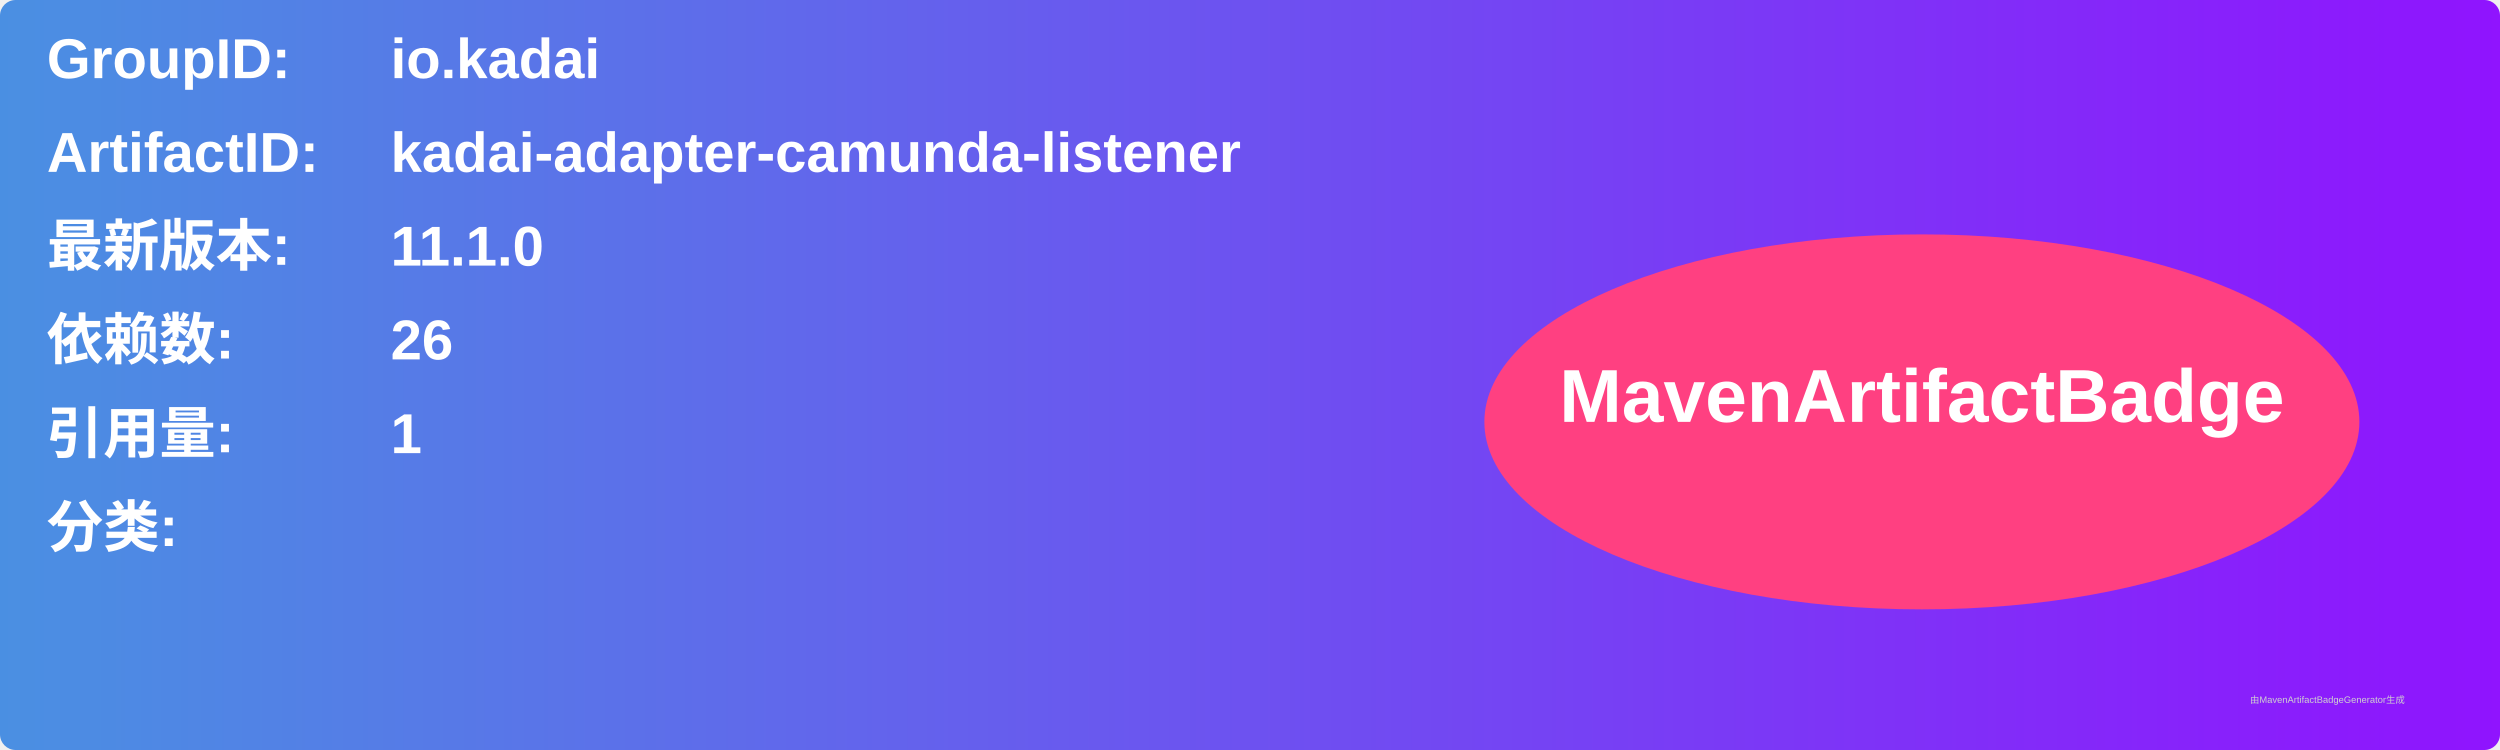
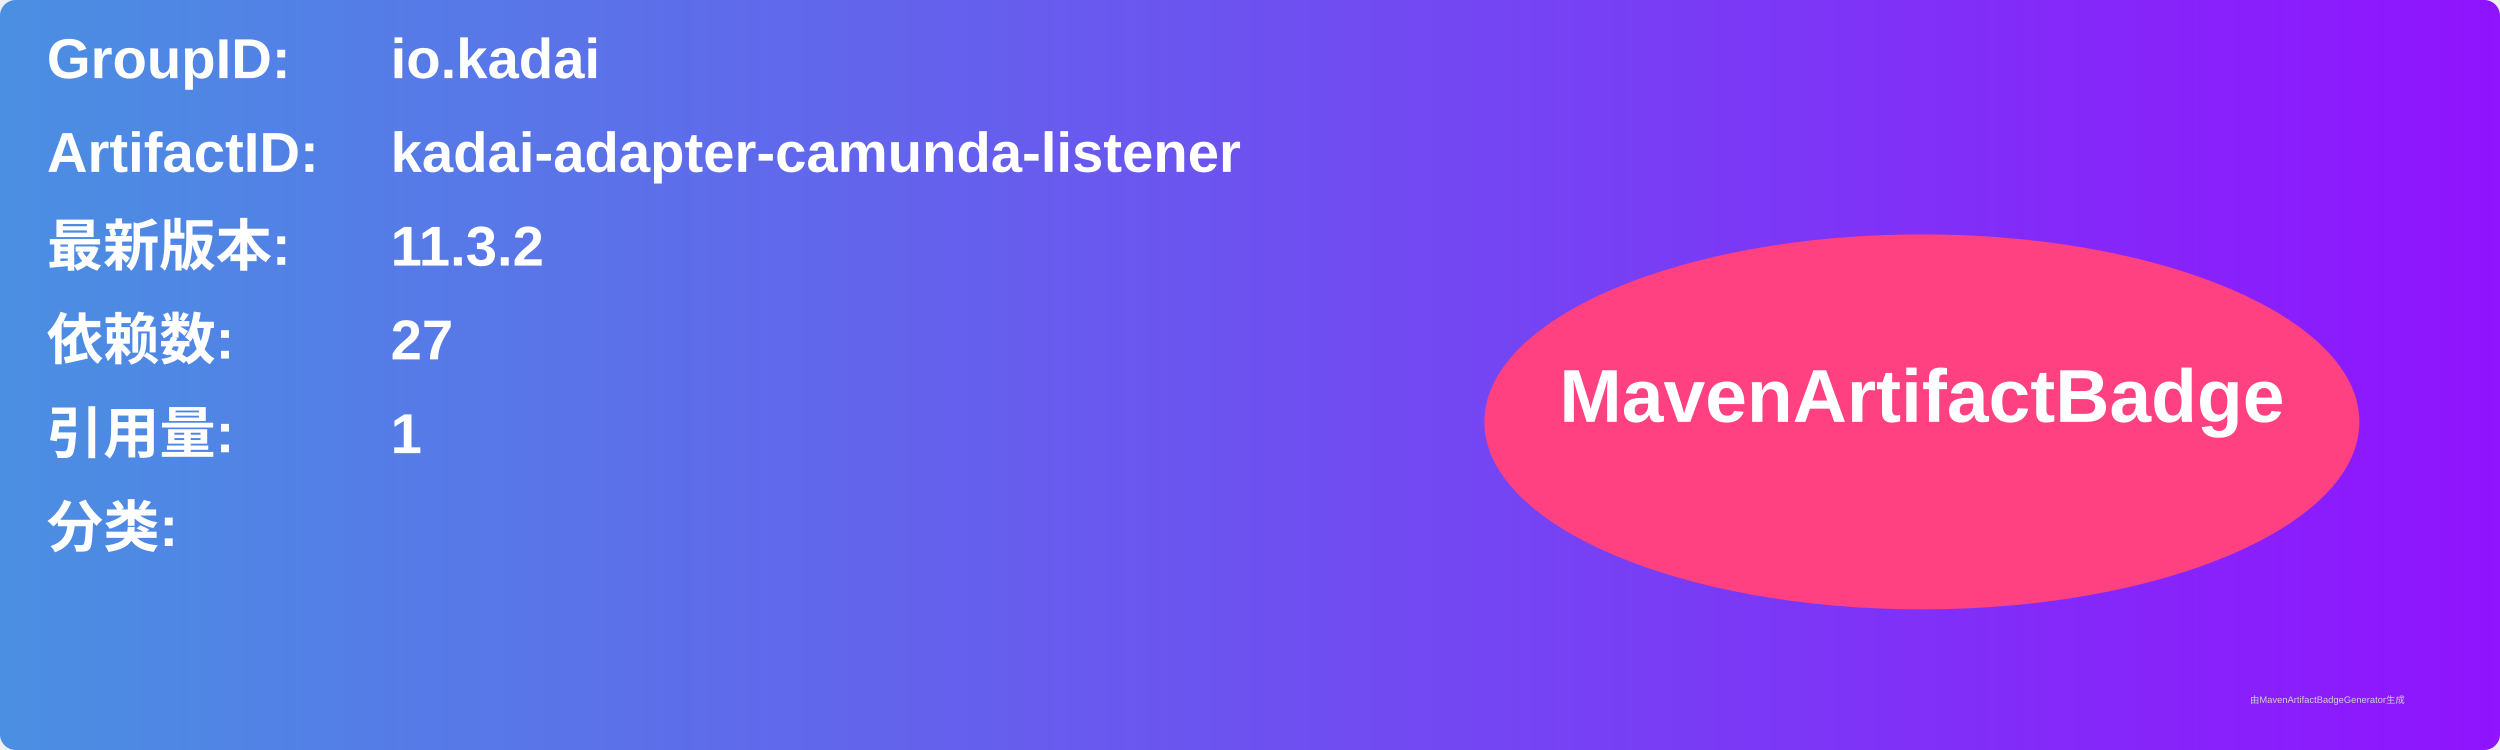
<svg xmlns="http://www.w3.org/2000/svg" width="800" height="240" viewBox="0 0 800 240">
  <linearGradient id="grad" x1="0%" y1="0%" x2="100%" y2="0%">
    <stop offset="0%" stop-color="#4a90e2" />
    <stop offset="100%" stop-color="#9013fe" />
  </linearGradient>
  <rect width="100%" height="100%" rx="5" ry="5" fill="url(#grad)" />
  <g transform="translate(15, 15)">
    <text x="0" y="10" font-family="Arial" font-size="18" fill="white" font-weight="bold" width="260">GroupID:</text>
    <text x="110" y="10" font-family="Arial" font-size="18" fill="white" font-weight="bold" width="460">io.kadai</text>
    <text x="0" y="40" font-family="Arial" font-size="18" fill="white" font-weight="bold" width="260">ArtifactID:</text>
    <text x="110" y="40" font-family="Arial" font-size="18" fill="white" font-weight="bold" width="460">kadai-adapter-camunda-listener</text>
    <text x="0" y="70" font-family="Arial" font-size="18" fill="white" font-weight="bold">最新版本:</text>
    <text x="110" y="70" font-family="Arial" font-size="18" fill="white" font-weight="bold">
-       <tspan font-weight="bold">11.1.0</tspan>
+       <tspan font-weight="bold">11.3.2</tspan>
    </text>
    <text x="0" y="100" font-family="Arial" font-size="18" fill="white" font-weight="bold">依赖数: </text>
    <text x="110" y="100" font-family="Arial" font-size="18" fill="white">
-       <tspan font-weight="bold">26</tspan>
+       <tspan font-weight="bold">27</tspan>
    </text>
    <text x="0" y="130" font-family="Arial" font-size="18" fill="white" font-weight="bold">引用量: </text>
    <text x="110" y="130" font-family="Arial" font-size="18" fill="white">
      <tspan font-weight="bold">1</tspan>
    </text>
    <text x="0" y="160" font-family="Arial" font-size="18" fill="white" font-weight="bold">分类:</text>
    <text x="10" y="190" font-family="Arial" font-size="10" fill="white">
      <tspan font-weight="bold" />
    </text>
    <ellipse cx="600" cy="120" rx="140" ry="60" fill="#ff4081" />
    <text x="600" y="120" text-anchor="middle" font-family="Arial" font-size="24" fill="white" font-weight="bold">MavenArtifactBadge</text>
  </g>
  <text x="720" y="225" font-family="Arial" font-size="3" fill="#d0d0d0">由MavenArtifactBadgeGenerator生成</text>
</svg>
